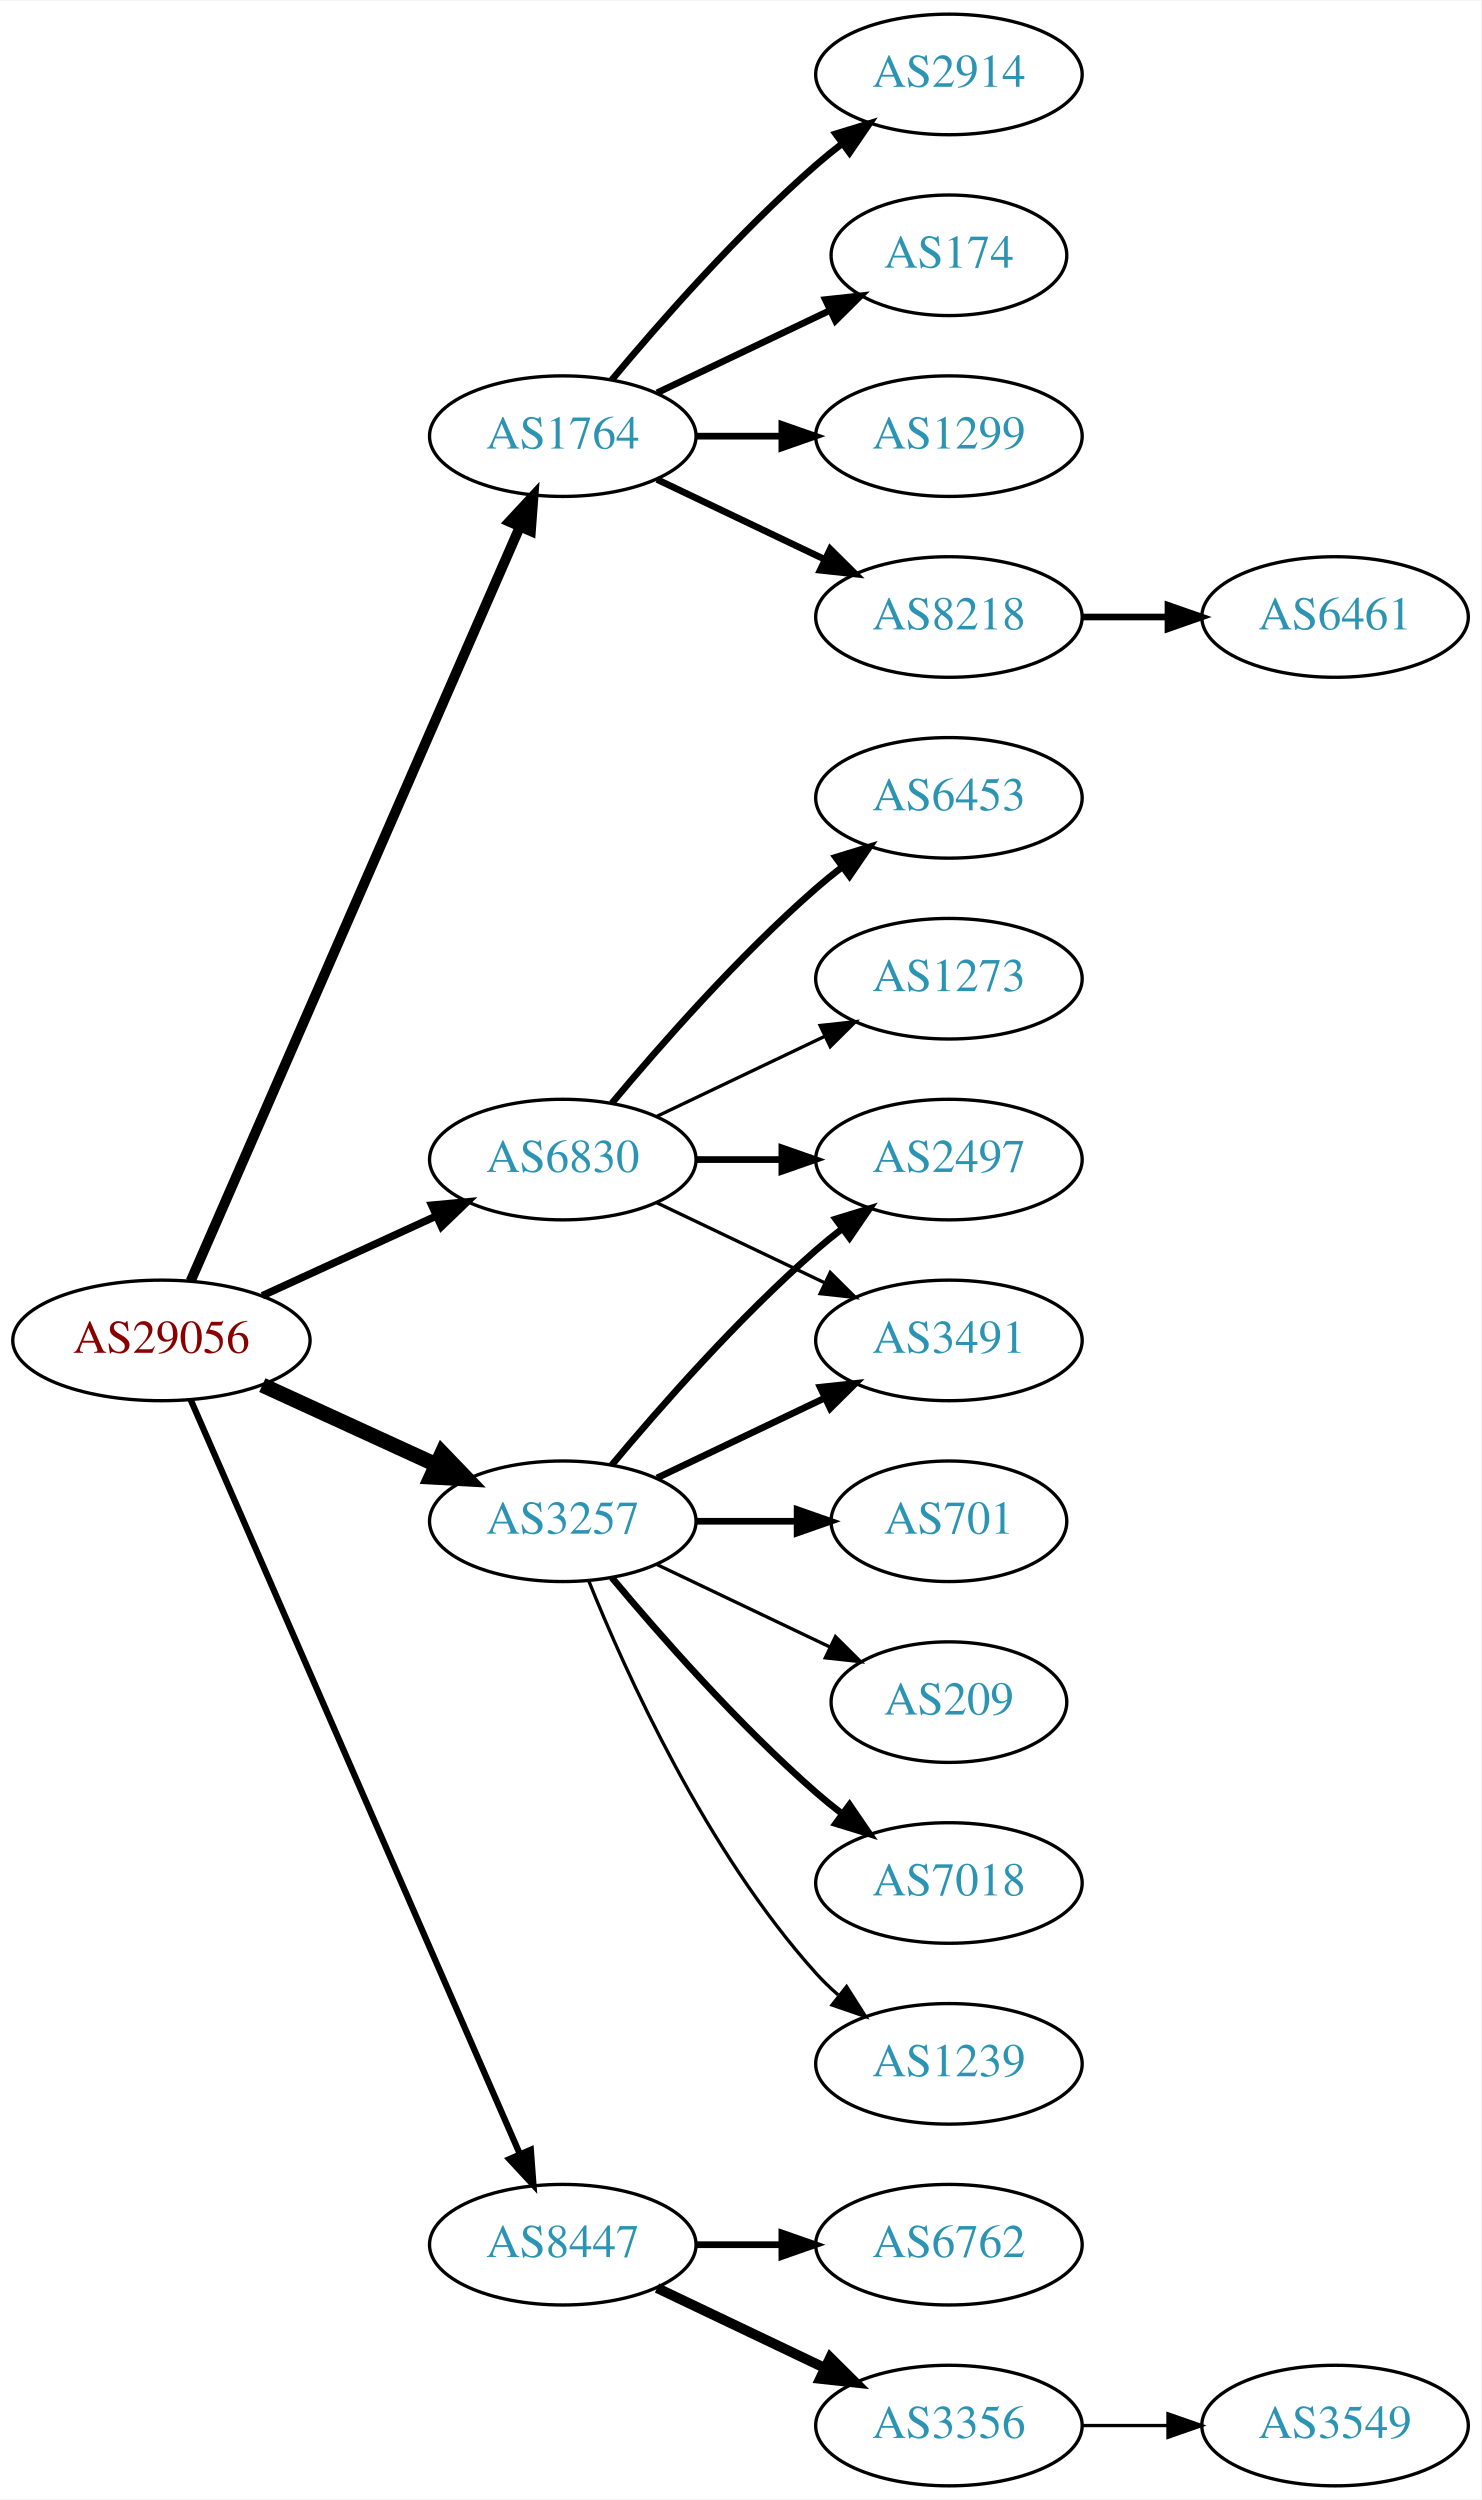
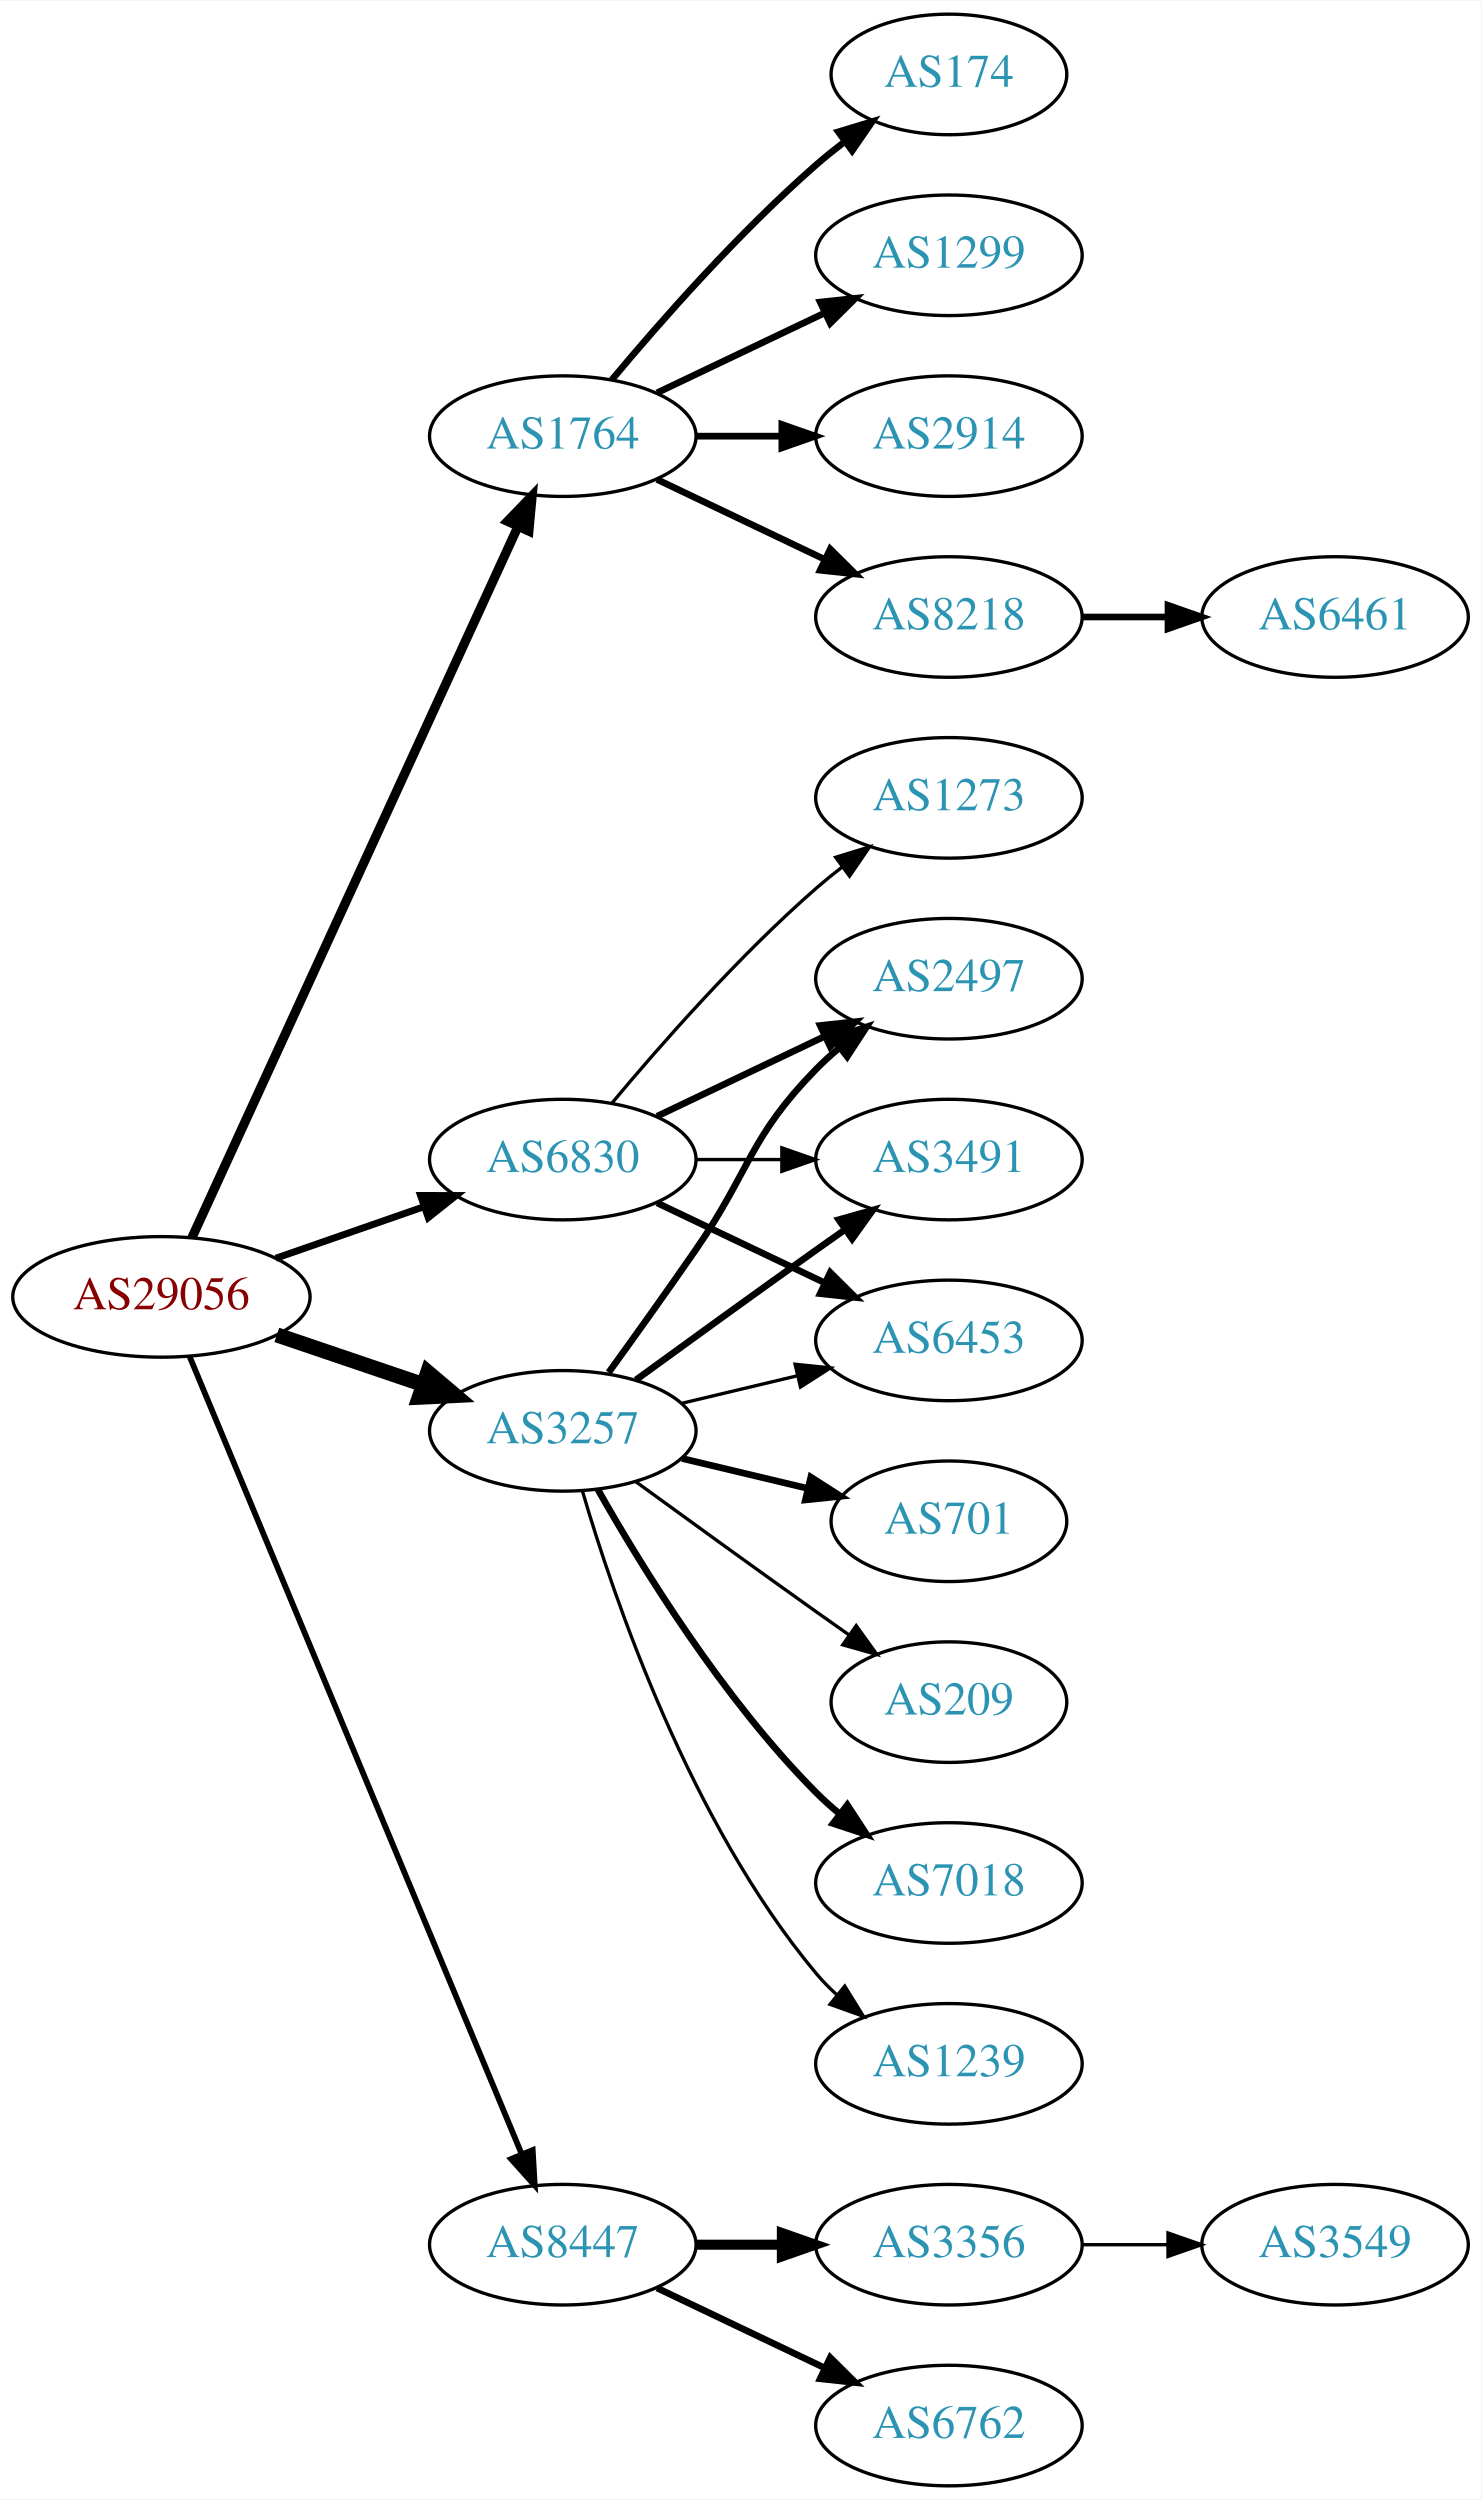
<svg xmlns="http://www.w3.org/2000/svg" xmlns:xlink="http://www.w3.org/1999/xlink" width="442pt" height="746pt" viewBox="0.00 0.00 442.27 746.00">
  <g id="graph0" class="graph" transform="scale(1 1) rotate(0) translate(4 742)">
    <polygon fill="white" stroke="none" points="-4,4 -4,-742 438.271,-742 438.271,4 -4,4" />
    <g id="node1" class="node">
      <g id="a_node1">
        <a xlink:href="/asn/29056" xlink:title="AS29056 ~ Citycom Telekommunikation GmbH [AT]">
-           <ellipse fill="#ffffff" stroke="black" cx="44.196" cy="-342" rx="44.393" ry="18" />
-           <text text-anchor="middle" x="44.196" y="-338.3" font-family="Times,serif" font-size="14.00" fill="#880000">AS29056</text>
+           <ellipse fill="#ffffff" stroke="black" cx="44.196" cy="-355" rx="44.393" ry="18" />
+           <text text-anchor="middle" x="44.196" y="-351.3" font-family="Times,serif" font-size="14.00" fill="#880000">AS29056</text>
        </a>
      </g>
    </g>
    <g id="node2" class="node">
      <g id="a_node2">
        <a xlink:href="/asn/1764" xlink:title="AS1764 ~ NEXTLAYER-AS [AT]">
          <ellipse fill="#ffffff" stroke="black" cx="164.039" cy="-612" rx="39.794" ry="18" />
          <text text-anchor="middle" x="164.039" y="-608.3" font-family="Times,serif" font-size="14.00" fill="#2c94b3">AS1764</text>
        </a>
      </g>
    </g>
    <g id="edge1" class="edge">
-       <path fill="none" stroke="black" stroke-width="3" d="M52.928,-359.715C73.029,-405.771 127.038,-529.514 151.141,-584.739" />
-       <polygon fill="black" stroke="black" stroke-width="3" points="148.07,-586.454 155.278,-594.219 154.486,-583.654 148.07,-586.454" />
+       <path fill="none" stroke="black" stroke-width="2.769" d="M53.296,-372.665C73.52,-416.772 126.345,-531.976 150.571,-584.809" />
+       <polygon fill="black" stroke="black" stroke-width="2.769" points="147.533,-586.581 154.882,-594.212 153.896,-583.663 147.533,-586.581" />
    </g>
    <g id="node3" class="node">
      <g id="a_node3">
        <a xlink:href="/asn/3257" xlink:title="AS3257 ~ GTT [DE]">
-           <ellipse fill="#ffffff" stroke="black" cx="164.039" cy="-288" rx="39.794" ry="18" />
-           <text text-anchor="middle" x="164.039" y="-284.3" font-family="Times,serif" font-size="14.00" fill="#2c94b3">AS3257</text>
+           <ellipse fill="#ffffff" stroke="black" cx="164.039" cy="-315" rx="39.794" ry="18" />
+           <text text-anchor="middle" x="164.039" y="-311.3" font-family="Times,serif" font-size="14.00" fill="#2c94b3">AS3257</text>
        </a>
      </g>
    </g>
    <g id="edge2" class="edge">
-       <path fill="none" stroke="black" stroke-width="4.5" d="M74.326,-328.652C89.937,-321.498 109.335,-312.609 126.007,-304.97" />
-       <polygon fill="black" stroke="black" stroke-width="4.5" points="128.008,-308.384 135.459,-300.638 124.727,-301.225 128.008,-308.384" />
+       <path fill="none" stroke="black" stroke-width="4.5" d="M78.65,-343.645C92.251,-339.028 108.093,-333.651 122.354,-328.81" />
+       <polygon fill="black" stroke="black" stroke-width="4.5" points="123.724,-332.503 131.928,-325.56 121.193,-325.046 123.724,-332.503" />
    </g>
    <g id="node4" class="node">
      <g id="a_node4">
        <a xlink:href="/asn/6830" xlink:title="AS6830 ~ LibertyGlobal [AT]">
          <ellipse fill="#ffffff" stroke="black" cx="164.039" cy="-396" rx="39.794" ry="18" />
          <text text-anchor="middle" x="164.039" y="-392.3" font-family="Times,serif" font-size="14.00" fill="#2c94b3">AS6830</text>
        </a>
      </g>
    </g>
    <g id="edge3" class="edge">
-       <path fill="none" stroke="black" stroke-width="2.25" d="M74.326,-355.348C89.937,-362.502 109.335,-371.391 126.007,-379.03" />
-       <polygon fill="black" stroke="black" stroke-width="2.25" points="124.91,-382.378 135.459,-383.362 127.826,-376.014 124.91,-382.378" />
+       <path fill="none" stroke="black" stroke-width="2.077" d="M78.335,-366.53C92.053,-371.302 108.092,-376.883 122.502,-381.896" />
+       <polygon fill="black" stroke="black" stroke-width="2.077" points="121.573,-385.279 132.168,-385.26 123.874,-378.668 121.573,-385.279" />
    </g>
    <g id="node5" class="node">
      <g id="a_node5">
        <a xlink:href="/asn/8447" xlink:title="AS8447 ~ A1 Telekom Austria AG [AT]">
          <ellipse fill="#ffffff" stroke="black" cx="164.039" cy="-72" rx="39.794" ry="18" />
          <text text-anchor="middle" x="164.039" y="-68.3" font-family="Times,serif" font-size="14.00" fill="#2c94b3">AS8447</text>
        </a>
      </g>
    </g>
    <g id="edge4" class="edge">
-       <path fill="none" stroke="black" stroke-width="1.875" d="M52.928,-324.285C73.029,-278.229 127.038,-154.486 151.141,-99.261" />
-       <polygon fill="black" stroke="black" stroke-width="1.875" points="154.486,-100.346 155.278,-89.781 148.07,-97.546 154.486,-100.346" />
+       <path fill="none" stroke="black" stroke-width="1.731" d="M52.568,-337.297C72.532,-289.353 127.752,-156.741 151.707,-99.212" />
+       <polygon fill="black" stroke="black" stroke-width="1.731" points="155.057,-100.273 155.67,-89.696 148.595,-97.582 155.057,-100.273" />
    </g>
    <g id="node6" class="node">
      <g id="a_node6">
-         <a xlink:href="/asn/1299" xlink:title="AS1299 ~ Telia Carrier [EU]">
+         <a xlink:href="/asn/2914" xlink:title="AS2914 ~ NTT America, Inc. [US]">
          <ellipse fill="#ffffff" stroke="black" cx="279.332" cy="-612" rx="39.794" ry="18" />
-           <text text-anchor="middle" x="279.332" y="-608.3" font-family="Times,serif" font-size="14.00" fill="#2c94b3">AS1299</text>
+           <text text-anchor="middle" x="279.332" y="-608.3" font-family="Times,serif" font-size="14.00" fill="#2c94b3">AS2914</text>
        </a>
      </g>
    </g>
    <g id="edge5" class="edge">
      <path fill="none" stroke="black" stroke-width="2" d="M203.711,-612C211.914,-612 220.678,-612 229.21,-612" />
      <polygon fill="black" stroke="black" stroke-width="2" points="229.449,-615.5 239.449,-612 229.449,-608.5 229.449,-615.5" />
    </g>
    <g id="node7" class="node">
      <g id="a_node7">
        <a xlink:href="/asn/8218" xlink:title="AS8218 ~ legacy Neotelecoms [FR]">
          <ellipse fill="#ffffff" stroke="black" cx="279.332" cy="-558" rx="39.794" ry="18" />
          <text text-anchor="middle" x="279.332" y="-554.3" font-family="Times,serif" font-size="14.00" fill="#2c94b3">AS8218</text>
        </a>
      </g>
    </g>
    <g id="edge6" class="edge">
      <path fill="none" stroke="black" stroke-width="2" d="M192.175,-599.066C207.169,-591.919 225.99,-582.948 242.213,-575.215" />
      <polygon fill="black" stroke="black" stroke-width="2" points="243.895,-578.291 251.417,-570.829 240.884,-571.972 243.895,-578.291" />
    </g>
    <g id="node8" class="node">
      <g id="a_node8">
-         <a xlink:href="/asn/2914" xlink:title="AS2914 ~ NTT America, Inc. [US]">
-           <ellipse fill="#ffffff" stroke="black" cx="279.332" cy="-720" rx="39.794" ry="18" />
-           <text text-anchor="middle" x="279.332" y="-716.3" font-family="Times,serif" font-size="14.00" fill="#2c94b3">AS2914</text>
+         <a xlink:href="/asn/174" xlink:title="AS174 ~ Cogent Communications [US]">
+           <ellipse fill="#ffffff" stroke="black" cx="279.332" cy="-720" rx="35.194" ry="18" />
+           <text text-anchor="middle" x="279.332" y="-716.3" font-family="Times,serif" font-size="14.00" fill="#2c94b3">AS174</text>
        </a>
      </g>
    </g>
    <g id="edge7" class="edge">
-       <path fill="none" stroke="black" stroke-width="2" d="M178.669,-628.817C192.951,-645.929 216.498,-672.745 239.685,-693 242.151,-695.154 244.789,-697.294 247.487,-699.372" />
-       <polygon fill="black" stroke="black" stroke-width="2" points="245.512,-702.264 255.641,-705.37 249.66,-696.625 245.512,-702.264" />
+       <path fill="none" stroke="black" stroke-width="2" d="M178.669,-628.817C192.951,-645.929 216.498,-672.745 239.685,-693 242.355,-695.332 245.228,-697.648 248.158,-699.886" />
+       <polygon fill="black" stroke="black" stroke-width="2" points="246.309,-702.87 256.449,-705.939 250.436,-697.216 246.309,-702.87" />
    </g>
    <g id="node9" class="node">
      <g id="a_node9">
-         <a xlink:href="/asn/174" xlink:title="AS174 ~ Cogent Communications [US]">
-           <ellipse fill="#ffffff" stroke="black" cx="279.332" cy="-666" rx="35.194" ry="18" />
-           <text text-anchor="middle" x="279.332" y="-662.3" font-family="Times,serif" font-size="14.00" fill="#2c94b3">AS174</text>
+         <a xlink:href="/asn/1299" xlink:title="AS1299 ~ Telia Carrier [EU]">
+           <ellipse fill="#ffffff" stroke="black" cx="279.332" cy="-666" rx="39.794" ry="18" />
+           <text text-anchor="middle" x="279.332" y="-662.3" font-family="Times,serif" font-size="14.00" fill="#2c94b3">AS1299</text>
        </a>
      </g>
    </g>
    <g id="edge8" class="edge">
-       <path fill="none" stroke="black" stroke-width="2" d="M192.175,-624.934C207.607,-632.29 227.092,-641.577 243.628,-649.459" />
-       <polygon fill="black" stroke="black" stroke-width="2" points="242.436,-652.768 252.969,-653.911 245.448,-646.449 242.436,-652.768" />
+       <path fill="none" stroke="black" stroke-width="2" d="M192.175,-624.934C207.169,-632.081 225.99,-641.052 242.213,-648.785" />
+       <polygon fill="black" stroke="black" stroke-width="2" points="240.884,-652.028 251.417,-653.171 243.895,-645.709 240.884,-652.028" />
    </g>
    <g id="node11" class="node">
      <g id="a_node11">
-         <a xlink:href="/asn/2497" xlink:title="AS2497 ~ Internet Initiative Japan Inc. [JP]">
-           <ellipse fill="#ffffff" stroke="black" cx="279.332" cy="-396" rx="39.794" ry="18" />
-           <text text-anchor="middle" x="279.332" y="-392.3" font-family="Times,serif" font-size="14.00" fill="#2c94b3">AS2497</text>
-         </a>
-       </g>
-     </g>
-     <g id="edge10" class="edge">
-       <path fill="none" stroke="black" stroke-width="2" d="M178.669,-304.817C192.951,-321.929 216.498,-348.745 239.685,-369 242.151,-371.154 244.789,-373.294 247.487,-375.372" />
-       <polygon fill="black" stroke="black" stroke-width="2" points="245.512,-378.264 255.641,-381.37 249.66,-372.625 245.512,-378.264" />
-     </g>
-     <g id="node12" class="node">
-       <g id="a_node12">
        <a xlink:href="/asn/7018" xlink:title="AS7018 ~ AT&amp;T Services, Inc. [US]">
          <ellipse fill="#ffffff" stroke="black" cx="279.332" cy="-180" rx="39.794" ry="18" />
          <text text-anchor="middle" x="279.332" y="-176.3" font-family="Times,serif" font-size="14.00" fill="#2c94b3">AS7018</text>
        </a>
      </g>
    </g>
+     <g id="edge10" class="edge">
+       <path fill="none" stroke="black" stroke-width="2" d="M174.498,-297.51C187.28,-274.904 211.712,-235.114 239.685,-207 241.796,-204.879 244.092,-202.812 246.477,-200.829" />
+       <polygon fill="black" stroke="black" stroke-width="2" points="248.993,-203.31 254.793,-194.444 244.73,-197.758 248.993,-203.31" />
+     </g>
+     <g id="node12" class="node">
+       <g id="a_node12">
+         <a xlink:href="/asn/2497" xlink:title="AS2497 ~ Internet Initiative Japan Inc. [JP]">
+           <ellipse fill="#ffffff" stroke="black" cx="279.332" cy="-450" rx="39.794" ry="18" />
+           <text text-anchor="middle" x="279.332" y="-446.3" font-family="Times,serif" font-size="14.00" fill="#2c94b3">AS2497</text>
+         </a>
+       </g>
+     </g>
    <g id="edge11" class="edge">
-       <path fill="none" stroke="black" stroke-width="2" d="M178.669,-271.183C192.951,-254.071 216.498,-227.255 239.685,-207 242.151,-204.846 244.789,-202.706 247.487,-200.628" />
-       <polygon fill="black" stroke="black" stroke-width="2" points="249.66,-203.375 255.641,-194.63 245.512,-197.736 249.66,-203.375" />
+       <path fill="none" stroke="black" stroke-width="2" d="M177.718,-332.406C185.333,-342.937 195.166,-356.67 203.685,-369 220.081,-392.731 219.513,-402.383 239.685,-423 241.778,-425.139 244.061,-427.218 246.438,-429.21" />
+       <polygon fill="black" stroke="black" stroke-width="2" points="244.681,-432.275 254.738,-435.611 248.956,-426.732 244.681,-432.275" />
    </g>
    <g id="node13" class="node">
      <g id="a_node13">
+         <a xlink:href="/asn/3491" xlink:title="AS3491 ~ PCCW Global, Inc. [US]">
+           <ellipse fill="#ffffff" stroke="black" cx="279.332" cy="-396" rx="39.794" ry="18" />
+           <text text-anchor="middle" x="279.332" y="-392.3" font-family="Times,serif" font-size="14.00" fill="#2c94b3">AS3491</text>
+         </a>
+       </g>
+     </g>
+     <g id="edge12" class="edge">
+       <path fill="none" stroke="black" stroke-width="2" d="M185.887,-330.222C200.821,-341.091 221.435,-356.025 239.685,-369 242.506,-371.005 245.449,-373.085 248.397,-375.159" />
+       <polygon fill="black" stroke="black" stroke-width="2" points="246.424,-378.05 256.621,-380.926 250.443,-372.319 246.424,-378.05" />
+     </g>
+     <g id="node14" class="node">
+       <g id="a_node14">
        <a xlink:href="/asn/1239" xlink:title="AS1239 ~ Sprint [US]">
          <ellipse fill="#ffffff" stroke="black" cx="279.332" cy="-126" rx="39.794" ry="18" />
          <text text-anchor="middle" x="279.332" y="-122.3" font-family="Times,serif" font-size="14.00" fill="#2c94b3">AS1239</text>
        </a>
      </g>
    </g>
-     <g id="edge12" class="edge">
-       <path fill="none" stroke="black" d="M171.786,-270.213C182.837,-242.757 206.891,-189.422 239.685,-153 241.688,-150.776 243.906,-148.637 246.239,-146.603" />
-       <polygon fill="black" stroke="black" points="248.769,-149.065 254.458,-140.127 244.437,-143.567 248.769,-149.065" />
-     </g>
-     <g id="node14" class="node">
-       <g id="a_node14">
-         <a xlink:href="/asn/3491" xlink:title="AS3491 ~ PCCW Global, Inc. [US]">
-           <ellipse fill="#ffffff" stroke="black" cx="279.332" cy="-342" rx="39.794" ry="18" />
-           <text text-anchor="middle" x="279.332" y="-338.3" font-family="Times,serif" font-size="14.00" fill="#2c94b3">AS3491</text>
-         </a>
-       </g>
-     </g>
    <g id="edge13" class="edge">
-       <path fill="none" stroke="black" stroke-width="2" d="M192.175,-300.934C207.169,-308.081 225.99,-317.052 242.213,-324.785" />
-       <polygon fill="black" stroke="black" stroke-width="2" points="240.884,-328.028 251.417,-329.171 243.895,-321.709 240.884,-328.028" />
+       <path fill="none" stroke="black" d="M169.913,-296.998C179.227,-265.156 202.043,-198.019 239.685,-153 241.555,-150.763 243.654,-148.626 245.88,-146.604" />
+       <polygon fill="black" stroke="black" points="248.227,-149.207 253.799,-140.196 243.823,-143.766 248.227,-149.207" />
    </g>
    <g id="node15" class="node">
      <g id="a_node15">
        <a xlink:href="/asn/701" xlink:title="AS701 ~ UUNET [US]">
          <ellipse fill="#ffffff" stroke="black" cx="279.332" cy="-288" rx="35.194" ry="18" />
          <text text-anchor="middle" x="279.332" y="-284.3" font-family="Times,serif" font-size="14.00" fill="#2c94b3">AS701</text>
        </a>
      </g>
    </g>
    <g id="edge14" class="edge">
-       <path fill="none" stroke="black" stroke-width="2" d="M203.711,-288C213.416,-288 223.907,-288 233.87,-288" />
-       <polygon fill="black" stroke="black" stroke-width="2" points="234.006,-291.5 244.006,-288 234.006,-284.5 234.006,-291.5" />
+       <path fill="none" stroke="black" stroke-width="2" d="M199.646,-306.752C211.44,-303.942 224.745,-300.771 237.013,-297.847" />
+       <polygon fill="black" stroke="black" stroke-width="2" points="238.101,-301.186 247.018,-295.463 236.479,-294.376 238.101,-301.186" />
    </g>
    <g id="node16" class="node">
      <g id="a_node16">
+         <a xlink:href="/asn/6453" xlink:title="AS6453 ~ TATA COMMUNICATIONS (AMERICA) INC [US]">
+           <ellipse fill="#ffffff" stroke="black" cx="279.332" cy="-342" rx="39.794" ry="18" />
+           <text text-anchor="middle" x="279.332" y="-338.3" font-family="Times,serif" font-size="14.00" fill="#2c94b3">AS6453</text>
+         </a>
+       </g>
+     </g>
+     <g id="edge15" class="edge">
+       <path fill="none" stroke="black" d="M199.646,-323.248C210.517,-325.838 222.671,-328.735 234.114,-331.462" />
+       <polygon fill="black" stroke="black" points="233.397,-334.889 243.936,-333.803 235.02,-328.08 233.397,-334.889" />
+     </g>
+     <g id="node17" class="node">
+       <g id="a_node17">
        <a xlink:href="/asn/209" xlink:title="AS209 ~ CenturyLink Communications, LLC [US]">
          <ellipse fill="#ffffff" stroke="black" cx="279.332" cy="-234" rx="35.194" ry="18" />
          <text text-anchor="middle" x="279.332" y="-230.3" font-family="Times,serif" font-size="14.00" fill="#2c94b3">AS209</text>
        </a>
      </g>
    </g>
-     <g id="edge15" class="edge">
-       <path fill="none" stroke="black" d="M192.175,-275.066C207.607,-267.71 227.092,-258.423 243.628,-250.541" />
-       <polygon fill="black" stroke="black" points="245.448,-253.551 252.969,-246.089 242.436,-247.232 245.448,-253.551" />
+     <g id="edge16" class="edge">
+       <path fill="none" stroke="black" d="M185.887,-299.778C200.821,-288.909 221.435,-273.975 239.685,-261 242.895,-258.718 246.264,-256.339 249.619,-253.982" />
+       <polygon fill="black" stroke="black" points="251.647,-256.834 257.83,-248.23 247.631,-251.101 251.647,-256.834" />
+     </g>
+     <g id="edge18" class="edge">
+       <path fill="none" stroke="black" stroke-width="2" d="M192.175,-408.934C207.169,-416.081 225.99,-425.052 242.213,-432.785" />
+       <polygon fill="black" stroke="black" stroke-width="2" points="240.884,-436.028 251.417,-437.171 243.895,-429.709 240.884,-436.028" />
+     </g>
+     <g id="edge20" class="edge">
+       <path fill="none" stroke="black" d="M203.711,-396C211.914,-396 220.678,-396 229.21,-396" />
+       <polygon fill="black" stroke="black" points="229.449,-399.5 239.449,-396 229.449,-392.5 229.449,-399.5" />
    </g>
    <g id="edge17" class="edge">
-       <path fill="none" stroke="black" stroke-width="2" d="M203.711,-396C211.914,-396 220.678,-396 229.21,-396" />
-       <polygon fill="black" stroke="black" stroke-width="2" points="229.449,-399.5 239.449,-396 229.449,-392.5 229.449,-399.5" />
-     </g>
-     <g id="edge18" class="edge">
-       <path fill="none" stroke="black" d="M192.175,-383.066C207.169,-375.919 225.99,-366.948 242.213,-359.215" />
-       <polygon fill="black" stroke="black" points="243.895,-362.291 251.417,-354.829 240.884,-355.972 243.895,-362.291" />
-     </g>
-     <g id="node17" class="node">
-       <g id="a_node17">
-         <a xlink:href="/asn/6453" xlink:title="AS6453 ~ TATA COMMUNICATIONS (AMERICA) INC [US]">
-           <ellipse fill="#ffffff" stroke="black" cx="279.332" cy="-504" rx="39.794" ry="18" />
-           <text text-anchor="middle" x="279.332" y="-500.3" font-family="Times,serif" font-size="14.00" fill="#2c94b3">AS6453</text>
-         </a>
-       </g>
-     </g>
-     <g id="edge16" class="edge">
-       <path fill="none" stroke="black" stroke-width="2" d="M178.669,-412.817C192.951,-429.929 216.498,-456.745 239.685,-477 242.151,-479.154 244.789,-481.294 247.487,-483.372" />
-       <polygon fill="black" stroke="black" stroke-width="2" points="245.512,-486.264 255.641,-489.37 249.66,-480.625 245.512,-486.264" />
+       <path fill="none" stroke="black" stroke-width="2" d="M192.175,-383.066C207.169,-375.919 225.99,-366.948 242.213,-359.215" />
+       <polygon fill="black" stroke="black" stroke-width="2" points="243.895,-362.291 251.417,-354.829 240.884,-355.972 243.895,-362.291" />
    </g>
    <g id="node18" class="node">
      <g id="a_node18">
        <a xlink:href="/asn/1273" xlink:title="AS1273 ~ Vodafone Group PLC [EU]">
-           <ellipse fill="#ffffff" stroke="black" cx="279.332" cy="-450" rx="39.794" ry="18" />
-           <text text-anchor="middle" x="279.332" y="-446.3" font-family="Times,serif" font-size="14.00" fill="#2c94b3">AS1273</text>
+           <ellipse fill="#ffffff" stroke="black" cx="279.332" cy="-504" rx="39.794" ry="18" />
+           <text text-anchor="middle" x="279.332" y="-500.3" font-family="Times,serif" font-size="14.00" fill="#2c94b3">AS1273</text>
        </a>
      </g>
    </g>
    <g id="edge19" class="edge">
-       <path fill="none" stroke="black" d="M192.175,-408.934C207.169,-416.081 225.99,-425.052 242.213,-432.785" />
-       <polygon fill="black" stroke="black" points="240.884,-436.028 251.417,-437.171 243.895,-429.709 240.884,-436.028" />
+       <path fill="none" stroke="black" d="M178.669,-412.817C192.951,-429.929 216.498,-456.745 239.685,-477 242.151,-479.154 244.789,-481.294 247.487,-483.372" />
+       <polygon fill="black" stroke="black" points="245.512,-486.264 255.641,-489.37 249.66,-480.625 245.512,-486.264" />
    </g>
    <g id="node19" class="node">
      <g id="a_node19">
-         <a xlink:href="/asn/6762" xlink:title="AS6762 ~ TELECOM ITALIA SPARKLE S.p.A. [IT]">
+         <a xlink:href="/asn/3356" xlink:title="AS3356 ~ Level 3 Parent, LLC [US]">
          <ellipse fill="#ffffff" stroke="black" cx="279.332" cy="-72" rx="39.794" ry="18" />
-           <text text-anchor="middle" x="279.332" y="-68.3" font-family="Times,serif" font-size="14.00" fill="#2c94b3">AS6762</text>
-         </a>
-       </g>
-     </g>
-     <g id="edge20" class="edge">
-       <path fill="none" stroke="black" stroke-width="2" d="M203.711,-72C211.914,-72 220.678,-72 229.21,-72" />
-       <polygon fill="black" stroke="black" stroke-width="2" points="229.449,-75.5 239.449,-72 229.449,-68.5 229.449,-75.5" />
+           <text text-anchor="middle" x="279.332" y="-68.3" font-family="Times,serif" font-size="14.00" fill="#2c94b3">AS3356</text>
+         </a>
+       </g>
+     </g>
+     <g id="edge21" class="edge">
+       <path fill="none" stroke="black" stroke-width="3" d="M203.711,-72C211.914,-72 220.678,-72 229.21,-72" />
+       <polygon fill="black" stroke="black" stroke-width="3" points="229.449,-75.5 239.449,-72 229.449,-68.5 229.449,-75.5" />
    </g>
    <g id="node20" class="node">
      <g id="a_node20">
-         <a xlink:href="/asn/3356" xlink:title="AS3356 ~ Level 3 Parent, LLC [US]">
+         <a xlink:href="/asn/6762" xlink:title="AS6762 ~ TELECOM ITALIA SPARKLE S.p.A. [IT]">
          <ellipse fill="#ffffff" stroke="black" cx="279.332" cy="-18" rx="39.794" ry="18" />
-           <text text-anchor="middle" x="279.332" y="-14.3" font-family="Times,serif" font-size="14.00" fill="#2c94b3">AS3356</text>
-         </a>
-       </g>
-     </g>
-     <g id="edge21" class="edge">
-       <path fill="none" stroke="black" stroke-width="3" d="M192.175,-59.066C207.169,-51.919 225.99,-42.948 242.213,-35.215" />
-       <polygon fill="black" stroke="black" stroke-width="3" points="243.895,-38.291 251.417,-30.829 240.884,-31.972 243.895,-38.291" />
+           <text text-anchor="middle" x="279.332" y="-14.3" font-family="Times,serif" font-size="14.00" fill="#2c94b3">AS6762</text>
+         </a>
+       </g>
+     </g>
+     <g id="edge22" class="edge">
+       <path fill="none" stroke="black" stroke-width="2" d="M192.175,-59.066C207.169,-51.919 225.99,-42.948 242.213,-35.215" />
+       <polygon fill="black" stroke="black" stroke-width="2" points="243.895,-38.291 251.417,-30.829 240.884,-31.972 243.895,-38.291" />
    </g>
    <g id="node10" class="node">
      <g id="a_node10">
        <a xlink:href="/asn/6461" xlink:title="AS6461 ~ Zayo Bandwidth [US]">
          <ellipse fill="#ffffff" stroke="black" cx="394.625" cy="-558" rx="39.794" ry="18" />
          <text text-anchor="middle" x="394.625" y="-554.3" font-family="Times,serif" font-size="14.00" fill="#2c94b3">AS6461</text>
        </a>
      </g>
    </g>
    <g id="edge9" class="edge">
      <path fill="none" stroke="black" stroke-width="2" d="M319.004,-558C327.207,-558 335.971,-558 344.503,-558" />
      <polygon fill="black" stroke="black" stroke-width="2" points="344.742,-561.5 354.742,-558 344.742,-554.5 344.742,-561.5" />
    </g>
    <g id="node21" class="node">
      <g id="a_node21">
        <a xlink:href="/asn/3549" xlink:title="AS3549 ~ Level 3 Parent, LLC [US]">
-           <ellipse fill="#ffffff" stroke="black" cx="394.625" cy="-18" rx="39.794" ry="18" />
-           <text text-anchor="middle" x="394.625" y="-14.3" font-family="Times,serif" font-size="14.00" fill="#2c94b3">AS3549</text>
-         </a>
-       </g>
-     </g>
-     <g id="edge22" class="edge">
-       <path fill="none" stroke="black" d="M319.004,-18C327.207,-18 335.971,-18 344.503,-18" />
-       <polygon fill="black" stroke="black" points="344.742,-21.5 354.742,-18 344.742,-14.5 344.742,-21.5" />
+           <ellipse fill="#ffffff" stroke="black" cx="394.625" cy="-72" rx="39.794" ry="18" />
+           <text text-anchor="middle" x="394.625" y="-68.3" font-family="Times,serif" font-size="14.00" fill="#2c94b3">AS3549</text>
+         </a>
+       </g>
+     </g>
+     <g id="edge23" class="edge">
+       <path fill="none" stroke="black" d="M319.004,-72C327.207,-72 335.971,-72 344.503,-72" />
+       <polygon fill="black" stroke="black" points="344.742,-75.5 354.742,-72 344.742,-68.5 344.742,-75.5" />
    </g>
  </g>
</svg>
